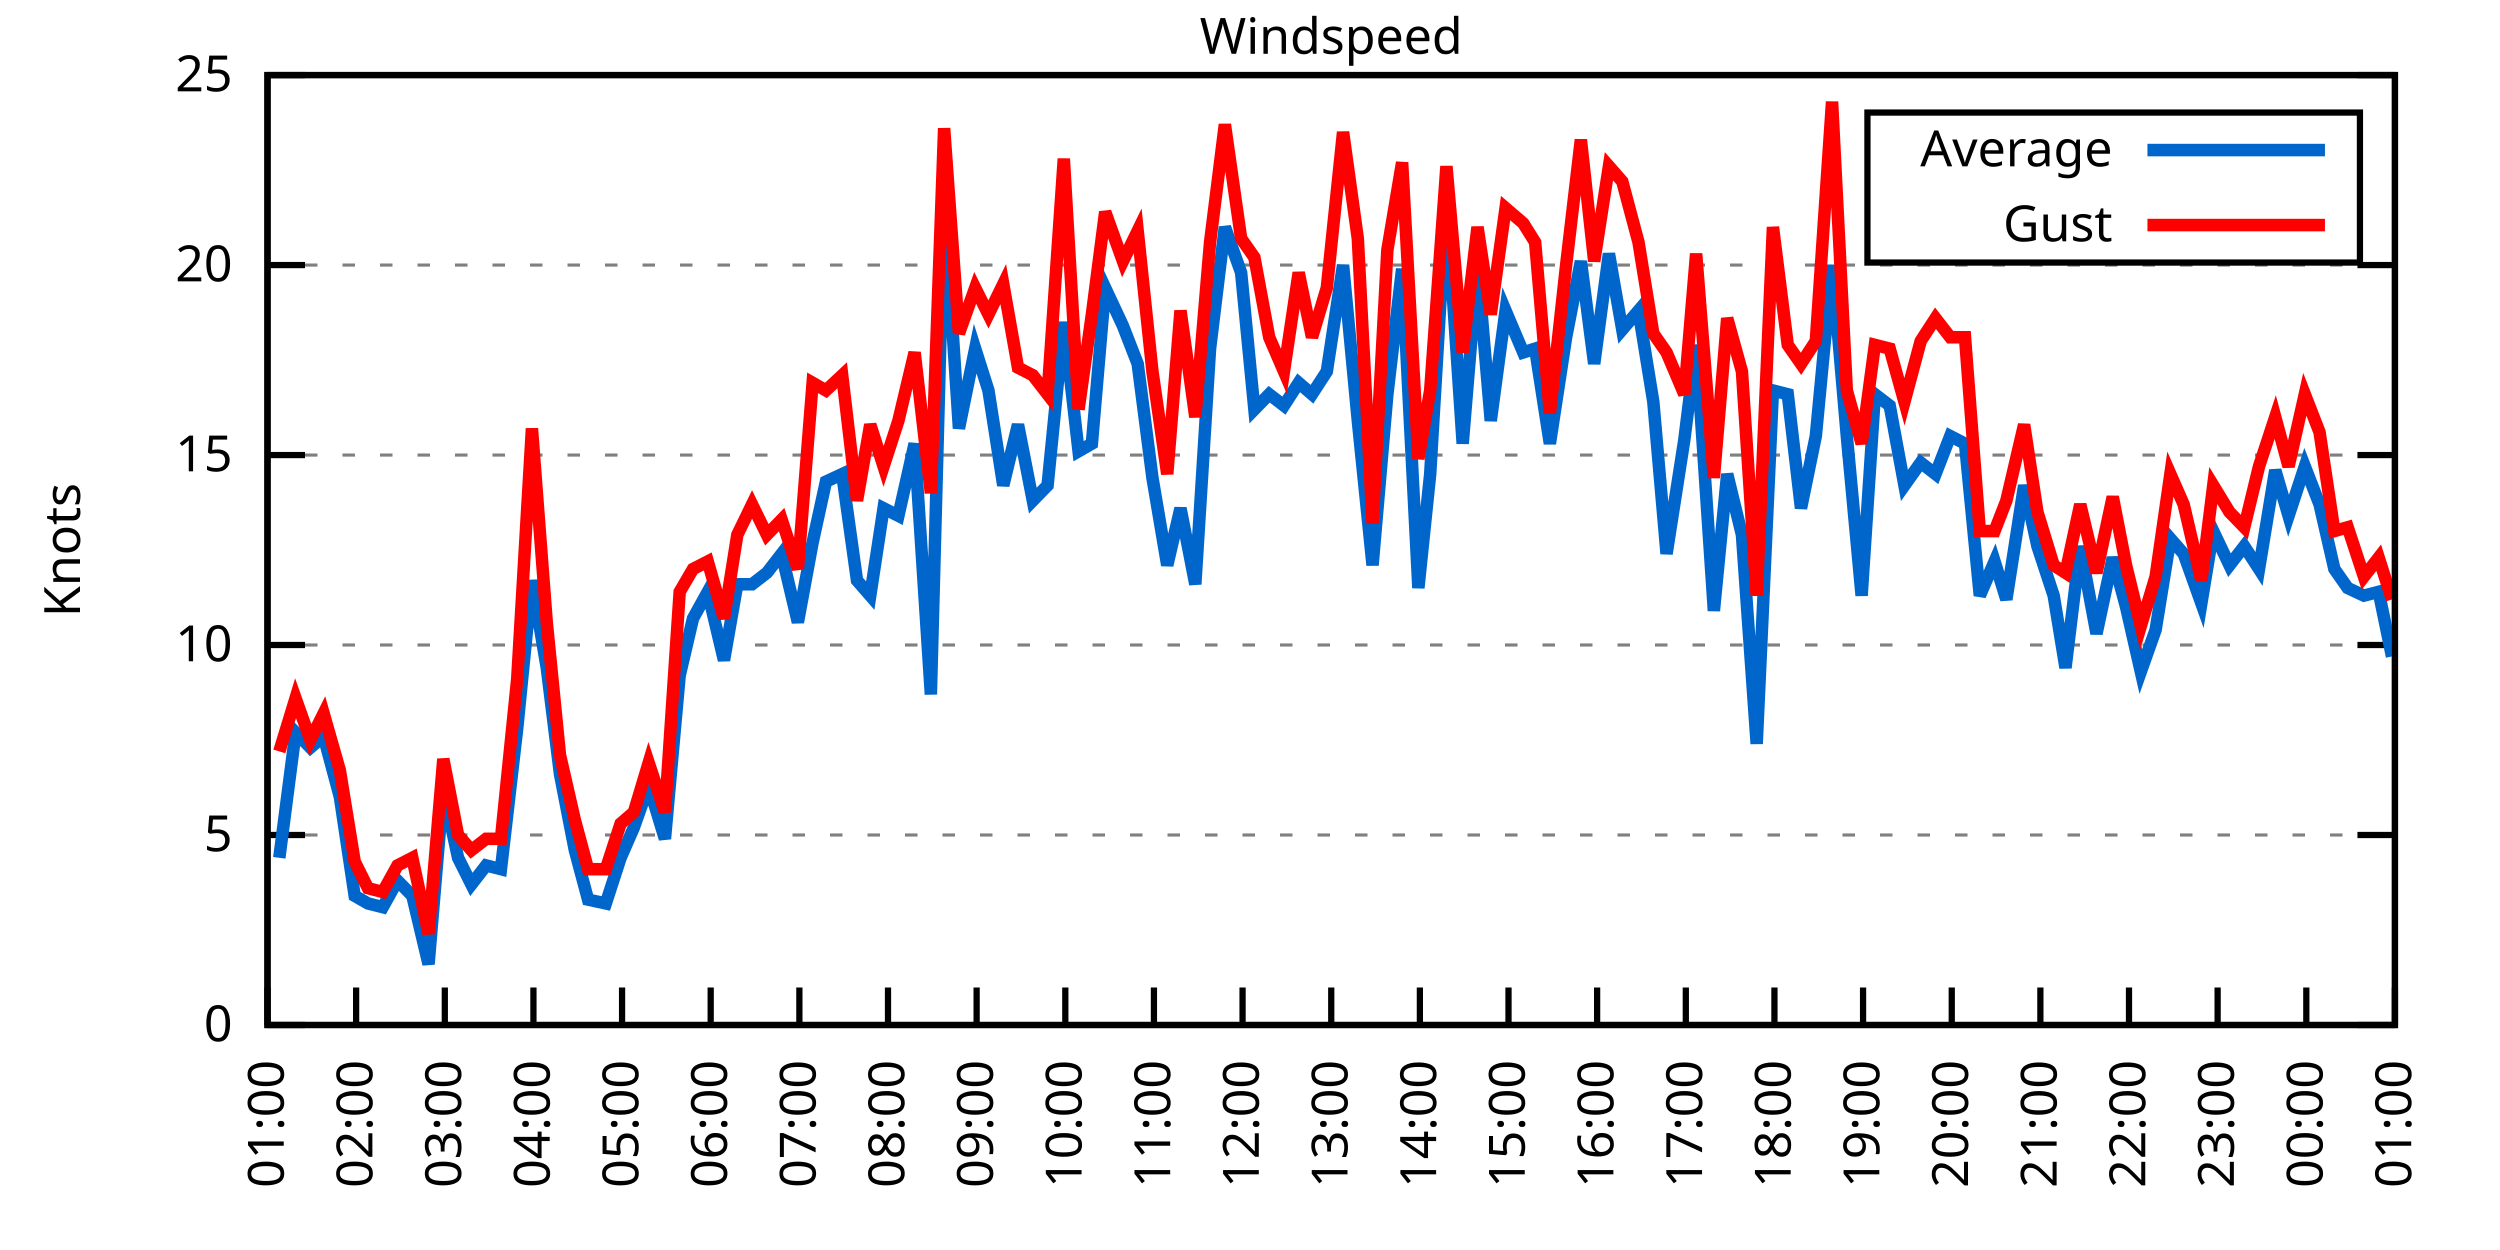
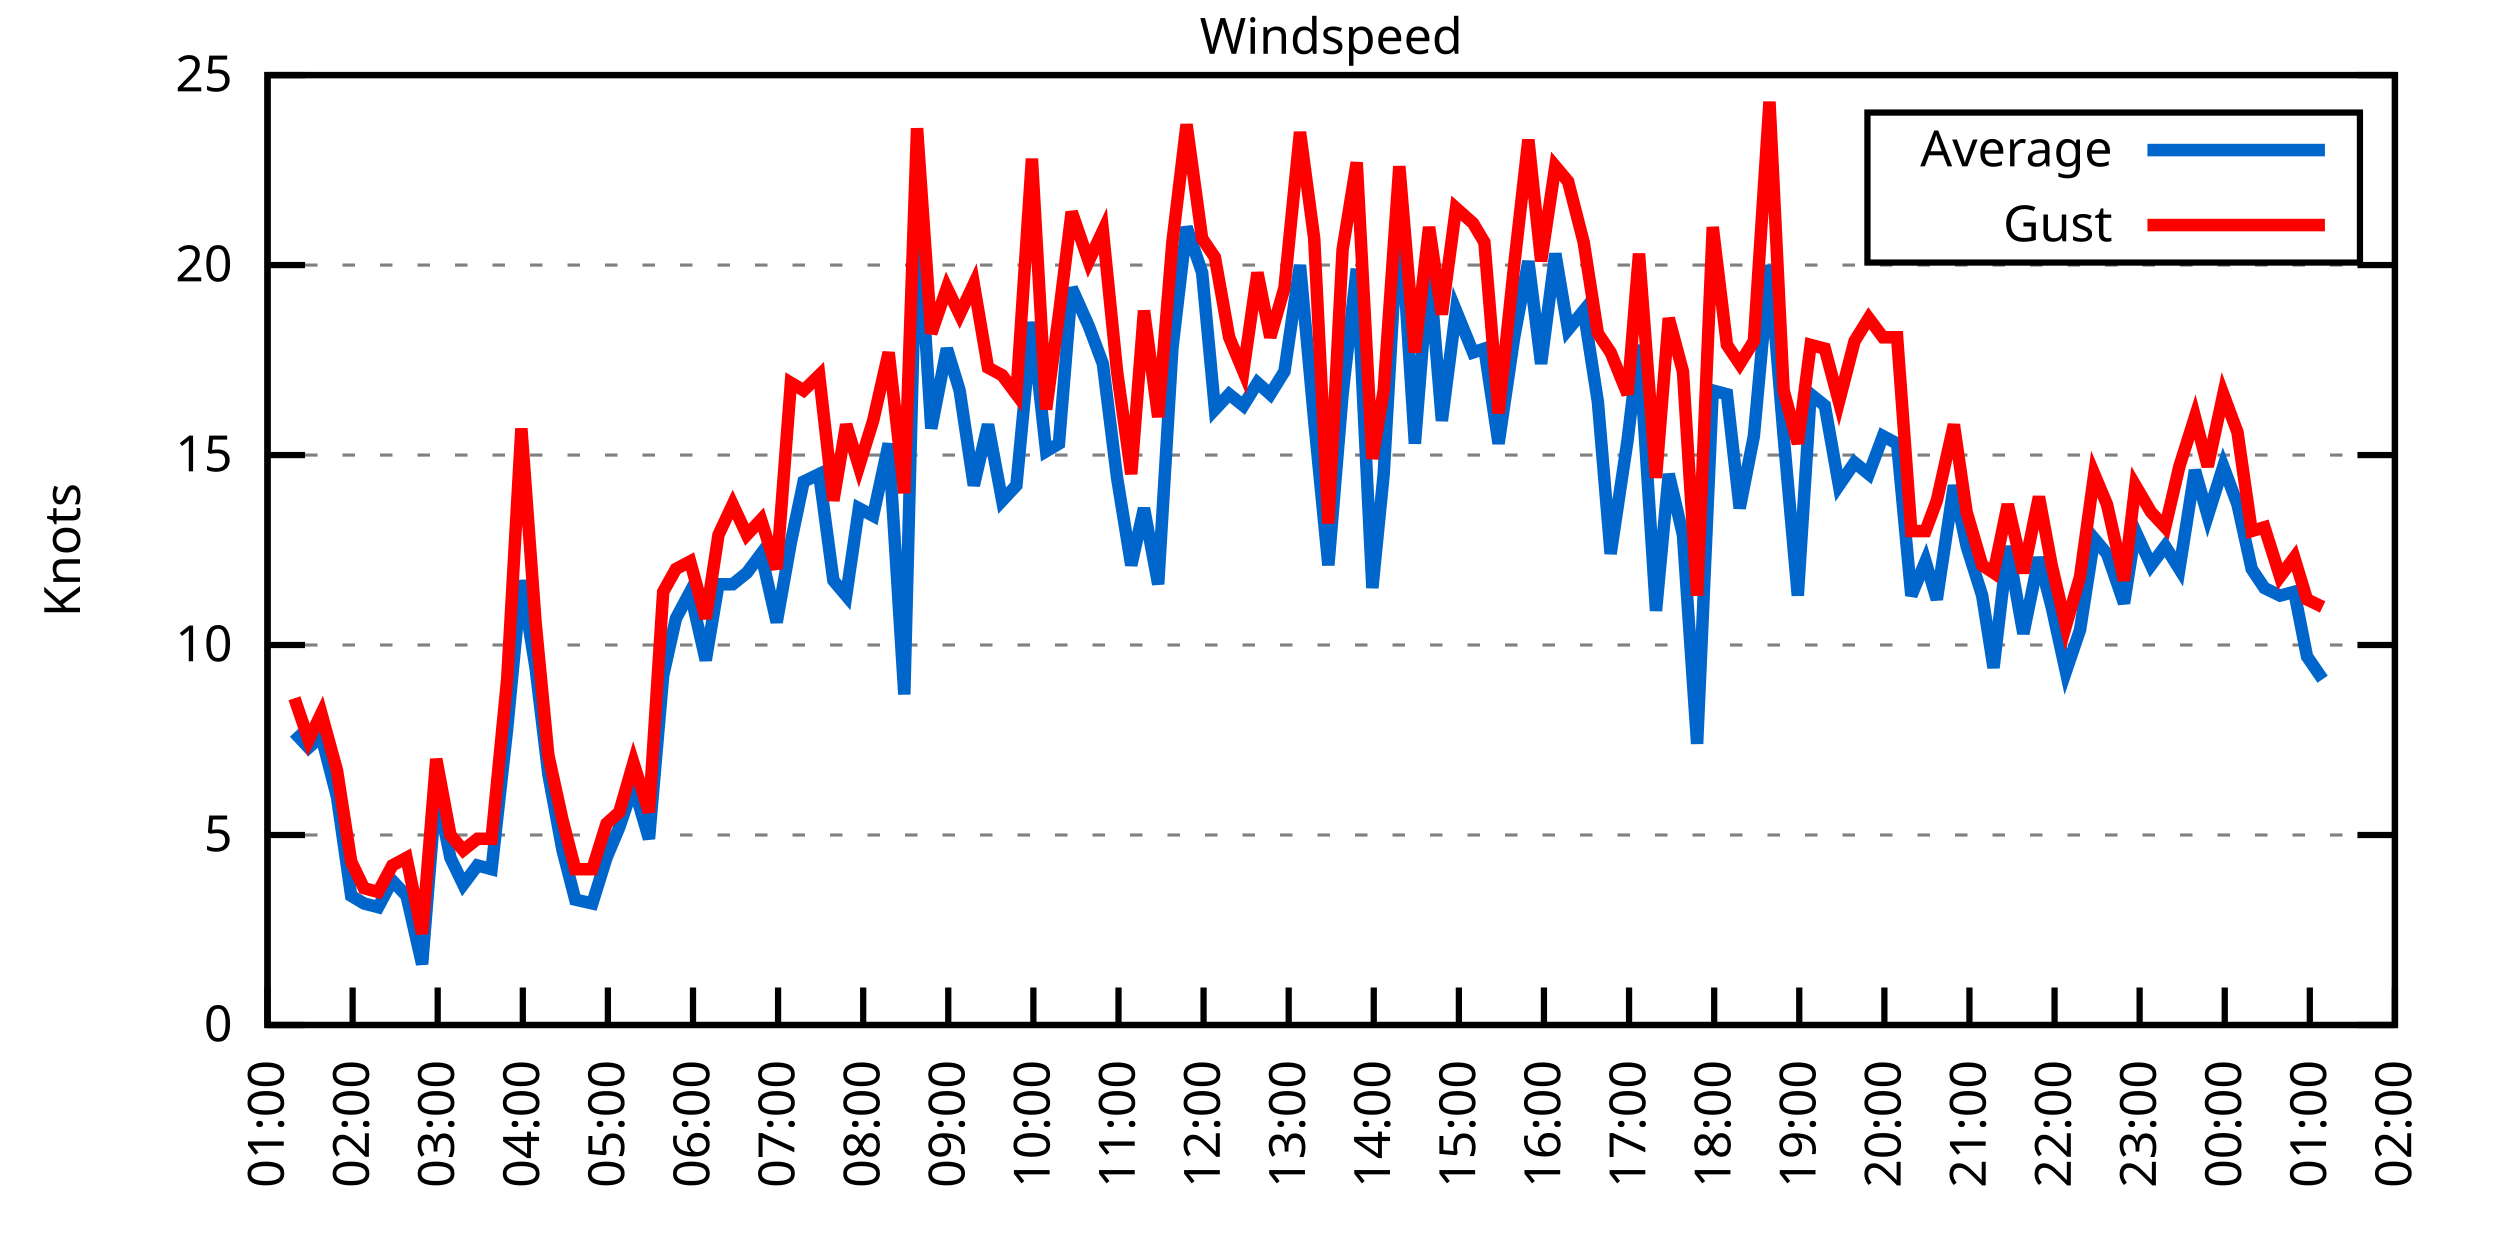
<svg xmlns="http://www.w3.org/2000/svg" xmlns:xlink="http://www.w3.org/1999/xlink" width="400" height="200" viewBox="0 0 400 200">
  <g id="gnuplot_canvas">
    <rect x="0" y="0" width="400" height="200" fill="none" />
    <defs>
      <circle id="gpDot" r="0.5" stroke-width="0.5" stroke="currentColor" />
      <path id="gpPt0" stroke-width="0.333" stroke="currentColor" d="M-1,0 h2 M0,-1 v2" />
      <path id="gpPt1" stroke-width="0.333" stroke="currentColor" d="M-1,-1 L1,1 M1,-1 L-1,1" />
      <path id="gpPt2" stroke-width="0.333" stroke="currentColor" d="M-1,0 L1,0 M0,-1 L0,1 M-1,-1 L1,1 M-1,1 L1,-1" />
      <rect id="gpPt3" stroke-width="0.333" stroke="currentColor" x="-1" y="-1" width="2" height="2" />
      <rect id="gpPt4" stroke-width="0.333" stroke="currentColor" fill="currentColor" x="-1" y="-1" width="2" height="2" />
      <circle id="gpPt5" stroke-width="0.333" stroke="currentColor" cx="0" cy="0" r="1" />
      <use xlink:href="#gpPt5" id="gpPt6" fill="currentColor" stroke="none" />
      <path id="gpPt7" stroke-width="0.333" stroke="currentColor" d="M0,-1.33 L-1.33,0.67 L1.33,0.67 z" />
      <use xlink:href="#gpPt7" id="gpPt8" fill="currentColor" stroke="none" />
      <use xlink:href="#gpPt7" id="gpPt9" stroke="currentColor" transform="rotate(180)" />
      <use xlink:href="#gpPt9" id="gpPt10" fill="currentColor" stroke="none" />
      <use xlink:href="#gpPt3" id="gpPt11" stroke="currentColor" transform="rotate(45)" />
      <use xlink:href="#gpPt11" id="gpPt12" fill="currentColor" stroke="none" />
      <path id="gpPt13" stroke-width="0.333" stroke="currentColor" d="M0,1.330 L1.265,0.411 L0.782,-1.067 L-0.782,-1.076 L-1.265,0.411 z" />
      <use xlink:href="#gpPt13" id="gpPt14" fill="currentColor" stroke="none" />
      <filter id="textbox" filterUnits="objectBoundingBox" x="0" y="0" height="1" width="1">
        <feFlood flood-color="white" flood-opacity="1" result="bgnd" />
        <feComposite in="SourceGraphic" in2="bgnd" operator="atop" />
      </filter>
      <filter id="greybox" filterUnits="objectBoundingBox" x="0" y="0" height="1" width="1">
        <feFlood flood-color="lightgrey" flood-opacity="1" result="grey" />
        <feComposite in="SourceGraphic" in2="grey" operator="atop" />
      </filter>
    </defs>
    <g fill="none" color="white" stroke="currentColor" stroke-width="1.00" stroke-linecap="butt" stroke-linejoin="miter">
</g>
    <g fill="none" color="black" stroke="currentColor" stroke-width="1.00" stroke-linecap="butt" stroke-linejoin="miter">
      <g stroke="none" shape-rendering="crispEdges">
        <polygon fill="rgb(255, 255, 255)" points="42.80,164.00 383.18,164.00 383.18,12.02 42.80,12.02 " />
      </g>
    </g>
    <g fill="none" color="black" stroke="currentColor" stroke-width="1.00" stroke-linecap="butt" stroke-linejoin="miter">
</g>
    <g fill="none" color="black" stroke="black" stroke-width="0.50" stroke-linecap="butt" stroke-linejoin="miter">
</g>
    <g fill="none" color="gray" stroke="currentColor" stroke-width="0.50" stroke-linecap="butt" stroke-linejoin="miter">
      <path stroke="gray" stroke-dasharray="2,4" class="gridline" d="M42.80,164.00 L383.19,164.00  " />
    </g>
    <g fill="none" color="gray" stroke="gray" stroke-width="1.00" stroke-linecap="butt" stroke-linejoin="miter">
</g>
    <g fill="none" color="black" stroke="currentColor" stroke-width="1.00" stroke-linecap="butt" stroke-linejoin="miter">
      <path stroke="black" d="M42.80,164.00 L48.80,164.00 M383.19,164.00 L377.19,164.00  " />
      <g transform="translate(37.20,166.60)" stroke="none" fill="black" font-family="Sans" font-size="8.00" text-anchor="end">
        <text>
          <tspan font-family="Sans"> 0</tspan>
        </text>
      </g>
    </g>
    <g fill="none" color="black" stroke="currentColor" stroke-width="1.00" stroke-linecap="butt" stroke-linejoin="miter">
</g>
    <g fill="none" color="black" stroke="black" stroke-width="0.50" stroke-linecap="butt" stroke-linejoin="miter">
</g>
    <g fill="none" color="gray" stroke="currentColor" stroke-width="0.50" stroke-linecap="butt" stroke-linejoin="miter">
      <path stroke="gray" stroke-dasharray="2,4" class="gridline" d="M42.80,133.60 L383.19,133.60  " />
    </g>
    <g fill="none" color="gray" stroke="gray" stroke-width="1.00" stroke-linecap="butt" stroke-linejoin="miter">
</g>
    <g fill="none" color="black" stroke="currentColor" stroke-width="1.00" stroke-linecap="butt" stroke-linejoin="miter">
      <path stroke="black" d="M42.80,133.60 L48.80,133.60 M383.19,133.60 L377.19,133.60  " />
      <g transform="translate(37.20,136.20)" stroke="none" fill="black" font-family="Sans" font-size="8.00" text-anchor="end">
        <text>
          <tspan font-family="Sans"> 5</tspan>
        </text>
      </g>
    </g>
    <g fill="none" color="black" stroke="currentColor" stroke-width="1.00" stroke-linecap="butt" stroke-linejoin="miter">
</g>
    <g fill="none" color="black" stroke="black" stroke-width="0.50" stroke-linecap="butt" stroke-linejoin="miter">
</g>
    <g fill="none" color="gray" stroke="currentColor" stroke-width="0.50" stroke-linecap="butt" stroke-linejoin="miter">
      <path stroke="gray" stroke-dasharray="2,4" class="gridline" d="M42.80,103.20 L383.19,103.20  " />
    </g>
    <g fill="none" color="gray" stroke="gray" stroke-width="1.00" stroke-linecap="butt" stroke-linejoin="miter">
</g>
    <g fill="none" color="black" stroke="currentColor" stroke-width="1.00" stroke-linecap="butt" stroke-linejoin="miter">
      <path stroke="black" d="M42.80,103.20 L48.80,103.20 M383.19,103.20 L377.19,103.20  " />
      <g transform="translate(37.20,105.80)" stroke="none" fill="black" font-family="Sans" font-size="8.00" text-anchor="end">
        <text>
          <tspan font-family="Sans"> 10</tspan>
        </text>
      </g>
    </g>
    <g fill="none" color="black" stroke="currentColor" stroke-width="1.00" stroke-linecap="butt" stroke-linejoin="miter">
</g>
    <g fill="none" color="black" stroke="black" stroke-width="0.50" stroke-linecap="butt" stroke-linejoin="miter">
</g>
    <g fill="none" color="gray" stroke="currentColor" stroke-width="0.50" stroke-linecap="butt" stroke-linejoin="miter">
      <path stroke="gray" stroke-dasharray="2,4" class="gridline" d="M42.80,72.81 L383.19,72.81  " />
    </g>
    <g fill="none" color="gray" stroke="gray" stroke-width="1.00" stroke-linecap="butt" stroke-linejoin="miter">
</g>
    <g fill="none" color="black" stroke="currentColor" stroke-width="1.00" stroke-linecap="butt" stroke-linejoin="miter">
      <path stroke="black" d="M42.80,72.81 L48.80,72.81 M383.19,72.81 L377.19,72.81  " />
      <g transform="translate(37.20,75.41)" stroke="none" fill="black" font-family="Sans" font-size="8.00" text-anchor="end">
        <text>
          <tspan font-family="Sans"> 15</tspan>
        </text>
      </g>
    </g>
    <g fill="none" color="black" stroke="currentColor" stroke-width="1.00" stroke-linecap="butt" stroke-linejoin="miter">
</g>
    <g fill="none" color="black" stroke="black" stroke-width="0.50" stroke-linecap="butt" stroke-linejoin="miter">
</g>
    <g fill="none" color="gray" stroke="currentColor" stroke-width="0.50" stroke-linecap="butt" stroke-linejoin="miter">
      <path stroke="gray" stroke-dasharray="2,4" class="gridline" d="M42.80,42.41 L383.19,42.41  " />
    </g>
    <g fill="none" color="gray" stroke="gray" stroke-width="1.00" stroke-linecap="butt" stroke-linejoin="miter">
</g>
    <g fill="none" color="black" stroke="currentColor" stroke-width="1.00" stroke-linecap="butt" stroke-linejoin="miter">
      <path stroke="black" d="M42.80,42.41 L48.80,42.41 M383.19,42.41 L377.19,42.41  " />
      <g transform="translate(37.20,45.01)" stroke="none" fill="black" font-family="Sans" font-size="8.00" text-anchor="end">
        <text>
          <tspan font-family="Sans"> 20</tspan>
        </text>
      </g>
    </g>
    <g fill="none" color="black" stroke="currentColor" stroke-width="1.00" stroke-linecap="butt" stroke-linejoin="miter">
</g>
    <g fill="none" color="black" stroke="black" stroke-width="0.50" stroke-linecap="butt" stroke-linejoin="miter">
</g>
    <g fill="none" color="gray" stroke="currentColor" stroke-width="0.50" stroke-linecap="butt" stroke-linejoin="miter">
      <path stroke="gray" stroke-dasharray="2,4" class="gridline" d="M42.80,12.01 L383.19,12.01  " />
    </g>
    <g fill="none" color="gray" stroke="gray" stroke-width="1.00" stroke-linecap="butt" stroke-linejoin="miter">
</g>
    <g fill="none" color="black" stroke="currentColor" stroke-width="1.00" stroke-linecap="butt" stroke-linejoin="miter">
      <path stroke="black" d="M42.80,12.01 L48.80,12.01 M383.19,12.01 L377.19,12.01  " />
      <g transform="translate(37.20,14.61)" stroke="none" fill="black" font-family="Sans" font-size="8.00" text-anchor="end">
        <text>
          <tspan font-family="Sans"> 25</tspan>
        </text>
      </g>
    </g>
    <g fill="none" color="black" stroke="currentColor" stroke-width="1.00" stroke-linecap="butt" stroke-linejoin="miter">
      <path stroke="black" d="M42.80,164.00 L42.80,158.00  " />
      <g transform="translate(45.40,169.60) rotate(270.00)" stroke="none" fill="black" font-family="Sans" font-size="8.00" text-anchor="end">
        <text>
          <tspan font-family="Sans">01:00</tspan>
        </text>
      </g>
    </g>
    <g fill="none" color="black" stroke="currentColor" stroke-width="1.00" stroke-linecap="butt" stroke-linejoin="miter">
-       <path stroke="black" d="M56.98,164.00 L56.98,158.00  " />
-       <g transform="translate(59.58,169.60) rotate(270.00)" stroke="none" fill="black" font-family="Sans" font-size="8.00" text-anchor="end">
+       <path stroke="black" d="M56.42,164.00 L56.42,158.00  " />
+       <g transform="translate(59.02,169.60) rotate(270.00)" stroke="none" fill="black" font-family="Sans" font-size="8.00" text-anchor="end">
        <text>
          <tspan font-family="Sans">02:00</tspan>
        </text>
      </g>
    </g>
    <g fill="none" color="black" stroke="currentColor" stroke-width="1.00" stroke-linecap="butt" stroke-linejoin="miter">
-       <path stroke="black" d="M71.17,164.00 L71.17,158.00  " />
-       <g transform="translate(73.77,169.60) rotate(270.00)" stroke="none" fill="black" font-family="Sans" font-size="8.00" text-anchor="end">
+       <path stroke="black" d="M70.03,164.00 L70.03,158.00  " />
+       <g transform="translate(72.63,169.60) rotate(270.00)" stroke="none" fill="black" font-family="Sans" font-size="8.00" text-anchor="end">
        <text>
          <tspan font-family="Sans">03:00</tspan>
        </text>
      </g>
    </g>
    <g fill="none" color="black" stroke="currentColor" stroke-width="1.00" stroke-linecap="butt" stroke-linejoin="miter">
-       <path stroke="black" d="M85.35,164.00 L85.35,158.00  " />
-       <g transform="translate(87.95,169.60) rotate(270.00)" stroke="none" fill="black" font-family="Sans" font-size="8.00" text-anchor="end">
+       <path stroke="black" d="M83.65,164.00 L83.65,158.00  " />
+       <g transform="translate(86.25,169.60) rotate(270.00)" stroke="none" fill="black" font-family="Sans" font-size="8.00" text-anchor="end">
        <text>
          <tspan font-family="Sans">04:00</tspan>
        </text>
      </g>
    </g>
    <g fill="none" color="black" stroke="currentColor" stroke-width="1.00" stroke-linecap="butt" stroke-linejoin="miter">
-       <path stroke="black" d="M99.53,164.00 L99.53,158.00  " />
-       <g transform="translate(102.13,169.60) rotate(270.00)" stroke="none" fill="black" font-family="Sans" font-size="8.00" text-anchor="end">
+       <path stroke="black" d="M97.26,164.00 L97.26,158.00  " />
+       <g transform="translate(99.86,169.60) rotate(270.00)" stroke="none" fill="black" font-family="Sans" font-size="8.00" text-anchor="end">
        <text>
          <tspan font-family="Sans">05:00</tspan>
        </text>
      </g>
    </g>
    <g fill="none" color="black" stroke="currentColor" stroke-width="1.00" stroke-linecap="butt" stroke-linejoin="miter">
-       <path stroke="black" d="M113.71,164.00 L113.71,158.00  " />
-       <g transform="translate(116.31,169.60) rotate(270.00)" stroke="none" fill="black" font-family="Sans" font-size="8.00" text-anchor="end">
+       <path stroke="black" d="M110.88,164.00 L110.88,158.00  " />
+       <g transform="translate(113.48,169.60) rotate(270.00)" stroke="none" fill="black" font-family="Sans" font-size="8.00" text-anchor="end">
        <text>
          <tspan font-family="Sans">06:00</tspan>
        </text>
      </g>
    </g>
    <g fill="none" color="black" stroke="currentColor" stroke-width="1.00" stroke-linecap="butt" stroke-linejoin="miter">
-       <path stroke="black" d="M127.90,164.00 L127.90,158.00  " />
-       <g transform="translate(130.50,169.60) rotate(270.00)" stroke="none" fill="black" font-family="Sans" font-size="8.00" text-anchor="end">
+       <path stroke="black" d="M124.49,164.00 L124.49,158.00  " />
+       <g transform="translate(127.09,169.60) rotate(270.00)" stroke="none" fill="black" font-family="Sans" font-size="8.00" text-anchor="end">
        <text>
          <tspan font-family="Sans">07:00</tspan>
        </text>
      </g>
    </g>
    <g fill="none" color="black" stroke="currentColor" stroke-width="1.00" stroke-linecap="butt" stroke-linejoin="miter">
-       <path stroke="black" d="M142.08,164.00 L142.08,158.00  " />
-       <g transform="translate(144.68,169.60) rotate(270.00)" stroke="none" fill="black" font-family="Sans" font-size="8.00" text-anchor="end">
+       <path stroke="black" d="M138.11,164.00 L138.11,158.00  " />
+       <g transform="translate(140.71,169.60) rotate(270.00)" stroke="none" fill="black" font-family="Sans" font-size="8.00" text-anchor="end">
        <text>
          <tspan font-family="Sans">08:00</tspan>
        </text>
      </g>
    </g>
    <g fill="none" color="black" stroke="currentColor" stroke-width="1.00" stroke-linecap="butt" stroke-linejoin="miter">
-       <path stroke="black" d="M156.26,164.00 L156.26,158.00  " />
-       <g transform="translate(158.86,169.60) rotate(270.00)" stroke="none" fill="black" font-family="Sans" font-size="8.00" text-anchor="end">
+       <path stroke="black" d="M151.72,164.00 L151.72,158.00  " />
+       <g transform="translate(154.32,169.60) rotate(270.00)" stroke="none" fill="black" font-family="Sans" font-size="8.00" text-anchor="end">
        <text>
          <tspan font-family="Sans">09:00</tspan>
        </text>
      </g>
    </g>
    <g fill="none" color="black" stroke="currentColor" stroke-width="1.00" stroke-linecap="butt" stroke-linejoin="miter">
-       <path stroke="black" d="M170.45,164.00 L170.45,158.00  " />
-       <g transform="translate(173.05,169.60) rotate(270.00)" stroke="none" fill="black" font-family="Sans" font-size="8.00" text-anchor="end">
+       <path stroke="black" d="M165.34,164.00 L165.34,158.00  " />
+       <g transform="translate(167.94,169.60) rotate(270.00)" stroke="none" fill="black" font-family="Sans" font-size="8.00" text-anchor="end">
        <text>
          <tspan font-family="Sans">10:00</tspan>
        </text>
      </g>
    </g>
    <g fill="none" color="black" stroke="currentColor" stroke-width="1.00" stroke-linecap="butt" stroke-linejoin="miter">
-       <path stroke="black" d="M184.63,164.00 L184.63,158.00  " />
-       <g transform="translate(187.23,169.60) rotate(270.00)" stroke="none" fill="black" font-family="Sans" font-size="8.00" text-anchor="end">
+       <path stroke="black" d="M178.96,164.00 L178.96,158.00  " />
+       <g transform="translate(181.56,169.60) rotate(270.00)" stroke="none" fill="black" font-family="Sans" font-size="8.00" text-anchor="end">
        <text>
          <tspan font-family="Sans">11:00</tspan>
        </text>
      </g>
    </g>
    <g fill="none" color="black" stroke="currentColor" stroke-width="1.00" stroke-linecap="butt" stroke-linejoin="miter">
-       <path stroke="black" d="M198.81,164.00 L198.81,158.00  " />
-       <g transform="translate(201.41,169.60) rotate(270.00)" stroke="none" fill="black" font-family="Sans" font-size="8.00" text-anchor="end">
+       <path stroke="black" d="M192.57,164.00 L192.57,158.00  " />
+       <g transform="translate(195.17,169.60) rotate(270.00)" stroke="none" fill="black" font-family="Sans" font-size="8.00" text-anchor="end">
        <text>
          <tspan font-family="Sans">12:00</tspan>
        </text>
      </g>
    </g>
    <g fill="none" color="black" stroke="currentColor" stroke-width="1.00" stroke-linecap="butt" stroke-linejoin="miter">
-       <path stroke="black" d="M213.00,164.00 L213.00,158.00  " />
-       <g transform="translate(215.60,169.60) rotate(270.00)" stroke="none" fill="black" font-family="Sans" font-size="8.00" text-anchor="end">
+       <path stroke="black" d="M206.19,164.00 L206.19,158.00  " />
+       <g transform="translate(208.79,169.60) rotate(270.00)" stroke="none" fill="black" font-family="Sans" font-size="8.00" text-anchor="end">
        <text>
          <tspan font-family="Sans">13:00</tspan>
        </text>
      </g>
    </g>
    <g fill="none" color="black" stroke="currentColor" stroke-width="1.00" stroke-linecap="butt" stroke-linejoin="miter">
-       <path stroke="black" d="M227.18,164.00 L227.18,158.00  " />
-       <g transform="translate(229.78,169.60) rotate(270.00)" stroke="none" fill="black" font-family="Sans" font-size="8.00" text-anchor="end">
+       <path stroke="black" d="M219.80,164.00 L219.80,158.00  " />
+       <g transform="translate(222.40,169.60) rotate(270.00)" stroke="none" fill="black" font-family="Sans" font-size="8.00" text-anchor="end">
        <text>
          <tspan font-family="Sans">14:00</tspan>
        </text>
      </g>
    </g>
    <g fill="none" color="black" stroke="currentColor" stroke-width="1.00" stroke-linecap="butt" stroke-linejoin="miter">
-       <path stroke="black" d="M241.36,164.00 L241.36,158.00  " />
-       <g transform="translate(243.96,169.60) rotate(270.00)" stroke="none" fill="black" font-family="Sans" font-size="8.00" text-anchor="end">
+       <path stroke="black" d="M233.42,164.00 L233.42,158.00  " />
+       <g transform="translate(236.02,169.60) rotate(270.00)" stroke="none" fill="black" font-family="Sans" font-size="8.00" text-anchor="end">
        <text>
          <tspan font-family="Sans">15:00</tspan>
        </text>
      </g>
    </g>
    <g fill="none" color="black" stroke="currentColor" stroke-width="1.00" stroke-linecap="butt" stroke-linejoin="miter">
-       <path stroke="black" d="M255.54,164.00 L255.54,158.00  " />
-       <g transform="translate(258.14,169.60) rotate(270.00)" stroke="none" fill="black" font-family="Sans" font-size="8.00" text-anchor="end">
+       <path stroke="black" d="M247.03,164.00 L247.03,158.00  " />
+       <g transform="translate(249.63,169.60) rotate(270.00)" stroke="none" fill="black" font-family="Sans" font-size="8.00" text-anchor="end">
        <text>
          <tspan font-family="Sans">16:00</tspan>
        </text>
      </g>
    </g>
    <g fill="none" color="black" stroke="currentColor" stroke-width="1.00" stroke-linecap="butt" stroke-linejoin="miter">
-       <path stroke="black" d="M269.73,164.00 L269.73,158.00  " />
-       <g transform="translate(272.33,169.60) rotate(270.00)" stroke="none" fill="black" font-family="Sans" font-size="8.00" text-anchor="end">
+       <path stroke="black" d="M260.65,164.00 L260.65,158.00  " />
+       <g transform="translate(263.25,169.60) rotate(270.00)" stroke="none" fill="black" font-family="Sans" font-size="8.00" text-anchor="end">
        <text>
          <tspan font-family="Sans">17:00</tspan>
        </text>
      </g>
    </g>
    <g fill="none" color="black" stroke="currentColor" stroke-width="1.00" stroke-linecap="butt" stroke-linejoin="miter">
-       <path stroke="black" d="M283.91,164.00 L283.91,158.00  " />
-       <g transform="translate(286.51,169.60) rotate(270.00)" stroke="none" fill="black" font-family="Sans" font-size="8.00" text-anchor="end">
+       <path stroke="black" d="M274.27,164.00 L274.27,158.00  " />
+       <g transform="translate(276.87,169.60) rotate(270.00)" stroke="none" fill="black" font-family="Sans" font-size="8.00" text-anchor="end">
        <text>
          <tspan font-family="Sans">18:00</tspan>
        </text>
      </g>
    </g>
    <g fill="none" color="black" stroke="currentColor" stroke-width="1.00" stroke-linecap="butt" stroke-linejoin="miter">
-       <path stroke="black" d="M298.09,164.00 L298.09,158.00  " />
-       <g transform="translate(300.69,169.60) rotate(270.00)" stroke="none" fill="black" font-family="Sans" font-size="8.00" text-anchor="end">
+       <path stroke="black" d="M287.88,164.00 L287.88,158.00  " />
+       <g transform="translate(290.48,169.60) rotate(270.00)" stroke="none" fill="black" font-family="Sans" font-size="8.00" text-anchor="end">
        <text>
          <tspan font-family="Sans">19:00</tspan>
        </text>
      </g>
    </g>
    <g fill="none" color="black" stroke="currentColor" stroke-width="1.00" stroke-linecap="butt" stroke-linejoin="miter">
-       <path stroke="black" d="M312.28,164.00 L312.28,158.00  " />
-       <g transform="translate(314.88,169.60) rotate(270.00)" stroke="none" fill="black" font-family="Sans" font-size="8.00" text-anchor="end">
+       <path stroke="black" d="M301.50,164.00 L301.50,158.00  " />
+       <g transform="translate(304.10,169.60) rotate(270.00)" stroke="none" fill="black" font-family="Sans" font-size="8.00" text-anchor="end">
        <text>
          <tspan font-family="Sans">20:00</tspan>
        </text>
      </g>
    </g>
    <g fill="none" color="black" stroke="currentColor" stroke-width="1.00" stroke-linecap="butt" stroke-linejoin="miter">
-       <path stroke="black" d="M326.46,164.00 L326.46,158.00  " />
-       <g transform="translate(329.06,169.60) rotate(270.00)" stroke="none" fill="black" font-family="Sans" font-size="8.00" text-anchor="end">
+       <path stroke="black" d="M315.11,164.00 L315.11,158.00  " />
+       <g transform="translate(317.71,169.60) rotate(270.00)" stroke="none" fill="black" font-family="Sans" font-size="8.00" text-anchor="end">
        <text>
          <tspan font-family="Sans">21:00</tspan>
        </text>
      </g>
    </g>
    <g fill="none" color="black" stroke="currentColor" stroke-width="1.00" stroke-linecap="butt" stroke-linejoin="miter">
-       <path stroke="black" d="M340.64,164.00 L340.64,158.00  " />
-       <g transform="translate(343.24,169.60) rotate(270.00)" stroke="none" fill="black" font-family="Sans" font-size="8.00" text-anchor="end">
+       <path stroke="black" d="M328.73,164.00 L328.73,158.00  " />
+       <g transform="translate(331.33,169.60) rotate(270.00)" stroke="none" fill="black" font-family="Sans" font-size="8.00" text-anchor="end">
        <text>
          <tspan font-family="Sans">22:00</tspan>
        </text>
      </g>
    </g>
    <g fill="none" color="black" stroke="currentColor" stroke-width="1.00" stroke-linecap="butt" stroke-linejoin="miter">
-       <path stroke="black" d="M354.82,164.00 L354.82,158.00  " />
-       <g transform="translate(357.42,169.60) rotate(270.00)" stroke="none" fill="black" font-family="Sans" font-size="8.00" text-anchor="end">
+       <path stroke="black" d="M342.34,164.00 L342.34,158.00  " />
+       <g transform="translate(344.94,169.60) rotate(270.00)" stroke="none" fill="black" font-family="Sans" font-size="8.00" text-anchor="end">
        <text>
          <tspan font-family="Sans">23:00</tspan>
        </text>
      </g>
    </g>
    <g fill="none" color="black" stroke="currentColor" stroke-width="1.00" stroke-linecap="butt" stroke-linejoin="miter">
-       <path stroke="black" d="M369.01,164.00 L369.01,158.00  " />
-       <g transform="translate(371.61,169.60) rotate(270.00)" stroke="none" fill="black" font-family="Sans" font-size="8.00" text-anchor="end">
+       <path stroke="black" d="M355.96,164.00 L355.96,158.00  " />
+       <g transform="translate(358.56,169.60) rotate(270.00)" stroke="none" fill="black" font-family="Sans" font-size="8.00" text-anchor="end">
        <text>
          <tspan font-family="Sans">00:00</tspan>
+         </text>
+       </g>
+     </g>
+     <g fill="none" color="black" stroke="currentColor" stroke-width="1.00" stroke-linecap="butt" stroke-linejoin="miter">
+       <path stroke="black" d="M369.57,164.00 L369.57,158.00  " />
+       <g transform="translate(372.17,169.60) rotate(270.00)" stroke="none" fill="black" font-family="Sans" font-size="8.00" text-anchor="end">
+         <text>
+           <tspan font-family="Sans">01:00</tspan>
        </text>
      </g>
    </g>
    <g fill="none" color="black" stroke="currentColor" stroke-width="1.00" stroke-linecap="butt" stroke-linejoin="miter">
      <path stroke="black" d="M383.19,164.00 L383.19,158.00  " />
      <g transform="translate(385.79,169.60) rotate(270.00)" stroke="none" fill="black" font-family="Sans" font-size="8.00" text-anchor="end">
        <text>
-           <tspan font-family="Sans">01:00</tspan>
+           <tspan font-family="Sans">02:00</tspan>
        </text>
      </g>
    </g>
    <g fill="none" color="black" stroke="currentColor" stroke-width="1.00" stroke-linecap="butt" stroke-linejoin="miter">
</g>
    <g fill="none" color="black" stroke="currentColor" stroke-width="1.00" stroke-linecap="butt" stroke-linejoin="miter">
      <path stroke="black" d="M42.80,12.01 L42.80,164.00 L383.19,164.00 L383.19,12.01 L42.80,12.01 Z  " />
    </g>
    <g fill="none" color="black" stroke="currentColor" stroke-width="1.00" stroke-linecap="butt" stroke-linejoin="miter">
</g>
    <g fill="none" color="black" stroke="currentColor" stroke-width="1.00" stroke-linecap="butt" stroke-linejoin="miter">
      <path stroke="black" d="M298.79,42.01 L298.79,18.01 L377.59,18.01 L377.59,42.01 L298.79,42.01 Z  " />
    </g>
    <g id="Windspeed_plot_1">
      <g fill="none" color="white" stroke="black" stroke-width="2.00" stroke-linecap="butt" stroke-linejoin="miter">
</g>
      <g fill="none" color="black" stroke="currentColor" stroke-width="2.00" stroke-linecap="butt" stroke-linejoin="miter">
        <g transform="translate(337.99,26.61)" stroke="none" fill="black" font-family="Sans" font-size="8.00" text-anchor="end">
          <text>
            <tspan font-family="Sans">Average</tspan>
          </text>
        </g>
      </g>
      <g fill="none" color="black" stroke="currentColor" stroke-width="2.00" stroke-linecap="butt" stroke-linejoin="miter">
-         <path stroke="rgb(  0, 102, 204)" d="M343.59,24.01 L371.99,24.01 M44.69,137.25 L47.29,117.19 L49.66,119.62 L51.78,117.80 L54.38,127.52 L56.75,143.33   L58.87,144.55 L61.24,145.15 L63.60,140.90 L65.97,143.33 L68.57,154.27 L70.93,126.31 L73.29,137.25 L75.42,141.51   L77.78,138.47 L80.15,139.07 L82.75,116.58 L85.11,92.87 L87.48,106.85 L89.60,123.87 L91.97,136.03 L94.09,143.94   L96.93,144.55 L99.30,137.25 L101.42,132.39 L103.79,125.70 L106.39,134.21 L108.75,108.07 L110.88,98.95 L113.24,94.69   L115.84,105.64 L117.97,93.48 L120.33,93.48 L122.70,91.65 L125.06,88.61 L127.66,99.56 L130.02,86.79 L132.15,77.06   L134.75,75.85 L137.12,92.87 L139.24,95.30 L141.37,81.32 L143.74,82.53 L146.34,70.98 L148.94,111.11 L151.06,32.07   L153.43,68.55 L156.03,55.78 L158.15,62.47 L160.52,77.67 L162.88,67.94 L165.25,80.10 L167.61,77.67 L170.21,51.53   L172.57,72.20 L174.70,70.98 L176.83,46.06 L179.67,52.14 L182.03,58.21 L184.39,76.45 L186.76,90.44 L188.88,81.32   L191.25,93.48 L193.61,55.78 L195.98,36.33 L198.58,43.62 L200.70,65.51 L203.07,63.08 L205.43,64.90 L207.79,61.25   L209.92,63.08 L212.29,59.43 L214.89,42.41 L217.25,67.33 L219.61,90.44 L221.98,63.08 L224.34,43.02 L226.94,94.08   L228.83,75.85 L231.43,32.07 L234.03,70.98 L236.40,42.41 L238.52,67.33 L240.89,49.70 L243.72,56.39 L245.62,55.78   L247.98,70.98 L250.58,53.96 L252.94,41.80 L255.07,58.21 L257.43,40.58 L259.56,52.74 L262.16,49.70 L264.53,64.29   L266.65,88.61 L269.49,70.37 L271.38,55.18 L274.22,97.73 L276.35,75.85 L278.71,85.57 L281.07,119.01 L283.67,62.47   L286.04,63.08 L288.16,81.32 L290.53,69.77 L293.13,42.41 L295.49,69.77 L297.86,95.30 L299.98,63.08 L302.35,64.90   L304.71,77.67 L307.31,74.02 L309.68,75.85 L312.04,69.77 L314.40,70.98 L316.77,95.30 L319.13,89.83 L321.02,95.91   L323.86,77.67 L325.99,87.40 L328.59,95.30 L330.48,106.85 L332.84,87.40 L335.44,101.38 L338.04,89.22 L340.17,97.12   L342.53,107.46 L344.90,100.77 L347.26,86.18 L349.39,88.61 L352.22,96.52 L354.12,84.97 L356.72,90.44 L359.08,87.40   L361.44,91.04 L364.04,75.24 L366.17,82.53 L368.77,74.63 L371.13,80.71 L373.50,91.04 L375.63,94.08 L378.23,95.30   L380.59,94.69 L382.72,105.03  " />
+         <path stroke="rgb(  0, 102, 204)" d="M343.59,24.01 L371.99,24.01 M47.11,117.19 L49.38,119.62 L51.42,117.80 L53.92,127.52 L56.19,143.33 L58.23,144.55   L60.50,145.15 L62.77,140.90 L65.04,143.33 L67.54,154.27 L69.80,126.31 L72.07,137.25 L74.12,141.51 L76.39,138.47   L78.65,139.07 L81.15,116.58 L83.42,92.87 L85.69,106.85 L87.73,123.87 L90.00,136.03 L92.04,143.94 L94.77,144.55   L97.04,137.25 L99.08,132.39 L101.35,125.70 L103.84,134.21 L106.11,108.07 L108.15,98.95 L110.42,94.69 L112.92,105.64   L114.96,93.48 L117.23,93.48 L119.50,91.65 L121.77,88.61 L124.27,99.56 L126.54,86.79 L128.58,77.06 L131.07,75.85   L133.34,92.87 L135.39,95.30 L137.43,81.32 L139.70,82.53 L142.19,70.98 L144.69,111.11 L146.73,32.07 L149.00,68.55   L151.50,55.78 L153.54,62.47 L155.81,77.67 L158.08,67.94 L160.35,80.10 L162.62,77.67 L165.11,51.53 L167.38,72.20   L169.43,70.98 L171.47,46.06 L174.19,52.14 L176.46,58.21 L178.73,76.45 L181.00,90.44 L183.04,81.32 L185.31,93.48   L187.58,55.78 L189.85,36.33 L192.34,43.62 L194.39,65.51 L196.66,63.08 L198.93,64.90 L201.19,61.25 L203.24,63.08   L205.51,59.43 L208.00,42.41 L210.27,67.33 L212.54,90.44 L214.81,63.08 L217.08,43.02 L219.58,94.08 L221.39,75.85   L223.89,32.07 L226.38,70.98 L228.65,42.41 L230.70,67.33 L232.96,49.70 L235.69,56.39 L237.50,55.78 L239.77,70.98   L242.27,53.96 L244.54,41.80 L246.58,58.21 L248.85,40.58 L250.89,52.74 L253.39,49.70 L255.66,64.29 L257.70,88.61   L260.42,70.37 L262.24,55.18 L264.96,97.73 L267.00,75.85 L269.27,85.57 L271.54,119.01 L274.04,62.47 L276.31,63.08   L278.35,81.32 L280.62,69.77 L283.12,42.41 L285.38,69.77 L287.65,95.30 L289.70,63.08 L291.97,64.90 L294.23,77.67   L296.73,74.02 L299.00,75.85 L301.27,69.77 L303.54,70.98 L305.81,95.30 L308.08,89.83 L309.89,95.91 L312.62,77.67   L314.66,87.40 L317.15,95.30 L318.97,106.85 L321.24,87.40 L323.74,101.38 L326.23,89.22 L328.27,97.12 L330.54,107.46   L332.81,100.77 L335.08,86.18 L337.12,88.61 L339.85,96.52 L341.66,84.97 L344.16,90.44 L346.43,87.40 L348.70,91.04   L351.19,75.24 L353.24,82.53 L355.73,74.63 L358.00,80.71 L360.27,91.04 L362.31,94.08 L364.81,95.30 L367.08,94.69   L369.12,105.03 L371.62,108.68  " />
      </g>
    </g>
    <g id="Windspeed_plot_2">
      <g fill="none" color="black" stroke="currentColor" stroke-width="2.00" stroke-linecap="butt" stroke-linejoin="miter">
        <g transform="translate(337.99,38.61)" stroke="none" fill="black" font-family="Sans" font-size="8.00" text-anchor="end">
          <text>
            <tspan font-family="Sans">Gust</tspan>
          </text>
        </g>
      </g>
      <g fill="none" color="black" stroke="currentColor" stroke-width="2.00" stroke-linecap="butt" stroke-linejoin="miter">
-         <path stroke="rgb(255,   0,   0)" d="M343.59,36.01 L371.99,36.01 M44.69,120.23 L47.29,111.72 L49.66,118.40 L51.78,114.15 L54.38,123.27 L56.75,137.86   L58.87,142.11 L61.24,142.72 L63.60,138.47 L65.97,137.25 L68.57,149.41 L70.93,121.44 L73.29,133.60 L75.42,136.03   L77.78,134.21 L80.15,134.21 L82.75,108.68 L85.11,68.55 L87.48,99.56 L89.60,120.83 L91.97,131.17 L94.09,139.07   L96.93,139.07 L99.30,131.78 L101.42,129.95 L103.79,122.05 L106.39,129.95 L108.75,94.69 L110.88,91.04 L113.24,89.83   L115.84,98.95 L117.97,85.57 L120.33,80.71 L122.70,85.57 L125.06,83.14 L127.66,91.04 L130.02,61.25 L132.15,62.47   L134.75,60.04 L137.12,80.10 L139.24,67.94 L141.37,74.63 L143.74,67.33 L146.34,56.39 L148.94,78.89 L151.06,20.52   L153.43,53.35 L156.03,46.06 L158.15,50.31 L160.52,45.45 L162.88,58.82 L165.25,60.04 L167.61,63.08 L170.21,25.39   L172.57,65.51 L174.70,50.31 L176.83,33.90 L179.67,41.80 L182.03,36.94 L184.39,59.43 L186.76,75.85 L188.88,49.70   L191.25,66.73 L193.61,38.76 L195.98,19.91 L198.58,38.15 L200.70,41.19 L203.07,53.96 L205.43,59.43 L207.79,43.62   L209.92,53.96 L212.29,46.06 L214.89,21.13 L217.25,38.15 L219.61,83.75 L221.98,39.98 L224.34,25.99 L226.94,73.41   L228.83,62.47 L231.43,26.60 L234.03,56.39 L236.40,36.33 L238.52,50.31 L240.89,33.29 L243.72,35.72 L245.62,38.76   L247.98,66.12 L250.58,42.41 L252.94,22.35 L255.07,41.80 L257.43,26.60 L259.56,29.03 L262.16,38.76 L264.53,53.35   L266.65,56.39 L269.49,63.08 L271.38,40.58 L274.22,76.45 L276.35,50.92 L278.71,59.43 L281.07,95.30 L283.67,36.33   L286.04,55.18 L288.16,58.21 L290.53,54.57 L293.13,16.27 L295.49,62.47 L297.86,70.98 L299.98,55.18 L302.35,55.78   L304.71,64.29 L307.31,54.57 L309.68,50.92 L312.04,53.96 L314.40,53.96 L316.77,84.97 L319.13,84.97 L321.02,80.10   L323.86,67.94 L325.99,81.93 L328.59,90.44 L330.48,91.65 L332.84,80.71 L335.44,91.65 L338.04,79.49 L340.17,90.44   L342.53,100.16 L344.90,92.26 L347.26,75.85 L349.39,80.71 L352.22,92.87 L354.12,77.67 L356.72,81.93 L359.08,84.36   L361.44,74.63 L364.04,66.73 L366.17,74.63 L368.77,63.08 L371.13,69.16 L373.50,84.97 L375.63,84.36 L378.23,92.26   L380.59,89.22 L382.72,95.91  " />
+         <path stroke="rgb(255,   0,   0)" d="M343.59,36.01 L371.99,36.01 M47.11,111.72 L49.38,118.40 L51.42,114.15 L53.92,123.27 L56.19,137.86 L58.23,142.11   L60.50,142.72 L62.77,138.47 L65.04,137.25 L67.54,149.41 L69.80,121.44 L72.07,133.60 L74.12,136.03 L76.39,134.21   L78.65,134.21 L81.15,108.68 L83.42,68.55 L85.69,99.56 L87.73,120.83 L90.00,131.17 L92.04,139.07 L94.77,139.07   L97.04,131.78 L99.08,129.95 L101.35,122.05 L103.84,129.95 L106.11,94.69 L108.15,91.04 L110.42,89.83 L112.92,98.95   L114.96,85.57 L117.23,80.71 L119.50,85.57 L121.77,83.14 L124.27,91.04 L126.54,61.25 L128.58,62.47 L131.07,60.04   L133.34,80.10 L135.39,67.94 L137.43,74.63 L139.70,67.33 L142.19,56.39 L144.69,78.89 L146.73,20.52 L149.00,53.35   L151.50,46.06 L153.54,50.31 L155.81,45.45 L158.08,58.82 L160.35,60.04 L162.62,63.08 L165.11,25.39 L167.38,65.51   L169.43,50.31 L171.47,33.90 L174.19,41.80 L176.46,36.94 L178.73,59.43 L181.00,75.85 L183.04,49.70 L185.31,66.73   L187.58,38.76 L189.85,19.91 L192.34,38.15 L194.39,41.19 L196.66,53.96 L198.93,59.43 L201.19,43.62 L203.24,53.96   L205.51,46.06 L208.00,21.13 L210.27,38.15 L212.54,83.75 L214.81,39.98 L217.08,25.99 L219.58,73.41 L221.39,62.47   L223.89,26.60 L226.38,56.39 L228.65,36.33 L230.70,50.31 L232.96,33.29 L235.69,35.72 L237.50,38.76 L239.77,66.12   L242.27,42.41 L244.54,22.35 L246.58,41.80 L248.85,26.60 L250.89,29.03 L253.39,38.76 L255.66,53.35 L257.70,56.39   L260.42,63.08 L262.24,40.58 L264.96,76.45 L267.00,50.92 L269.27,59.43 L271.54,95.30 L274.04,36.33 L276.31,55.18   L278.35,58.21 L280.62,54.57 L283.12,16.27 L285.38,62.47 L287.65,70.98 L289.70,55.18 L291.97,55.78 L294.23,64.29   L296.73,54.57 L299.00,50.92 L301.27,53.96 L303.54,53.96 L305.81,84.97 L308.08,84.97 L309.89,80.10 L312.62,67.94   L314.66,81.93 L317.15,90.44 L318.97,91.65 L321.24,80.71 L323.74,91.65 L326.23,79.49 L328.27,90.44 L330.54,100.16   L332.81,92.26 L335.08,75.85 L337.12,80.71 L339.85,92.87 L341.66,77.67 L344.16,81.93 L346.43,84.36 L348.70,74.63   L351.19,66.73 L353.24,74.63 L355.73,63.08 L358.00,69.16 L360.27,84.97 L362.31,84.36 L364.81,92.26 L367.08,89.22   L369.12,95.91 L371.62,97.12  " />
      </g>
    </g>
    <g fill="none" color="black" stroke="currentColor" stroke-width="2.00" stroke-linecap="butt" stroke-linejoin="miter">
</g>
    <g fill="none" color="black" stroke="black" stroke-width="1.00" stroke-linecap="butt" stroke-linejoin="miter">
</g>
    <g fill="none" color="black" stroke="currentColor" stroke-width="1.00" stroke-linecap="butt" stroke-linejoin="miter">
      <path stroke="black" d="M42.80,12.01 L42.80,164.00 L383.19,164.00 L383.19,12.01 L42.80,12.01 Z  " />
      <g transform="translate(12.80,88.01) rotate(270.00)" stroke="none" fill="black" font-family="Sans" font-size="8.00" text-anchor="middle">
        <text>
          <tspan font-family="Sans">Knots</tspan>
        </text>
      </g>
    </g>
    <g fill="none" color="black" stroke="currentColor" stroke-width="1.00" stroke-linecap="butt" stroke-linejoin="miter">
</g>
    <g fill="none" color="black" stroke="currentColor" stroke-width="1.00" stroke-linecap="butt" stroke-linejoin="miter">
      <g transform="translate(212.99,8.61)" stroke="none" fill="black" font-family="Sans" font-size="8.00" text-anchor="middle">
        <text>
          <tspan font-family="Sans">Windspeed</tspan>
        </text>
      </g>
    </g>
    <g fill="none" color="black" stroke="currentColor" stroke-width="1.00" stroke-linecap="butt" stroke-linejoin="miter">
</g>
  </g>
</svg>
